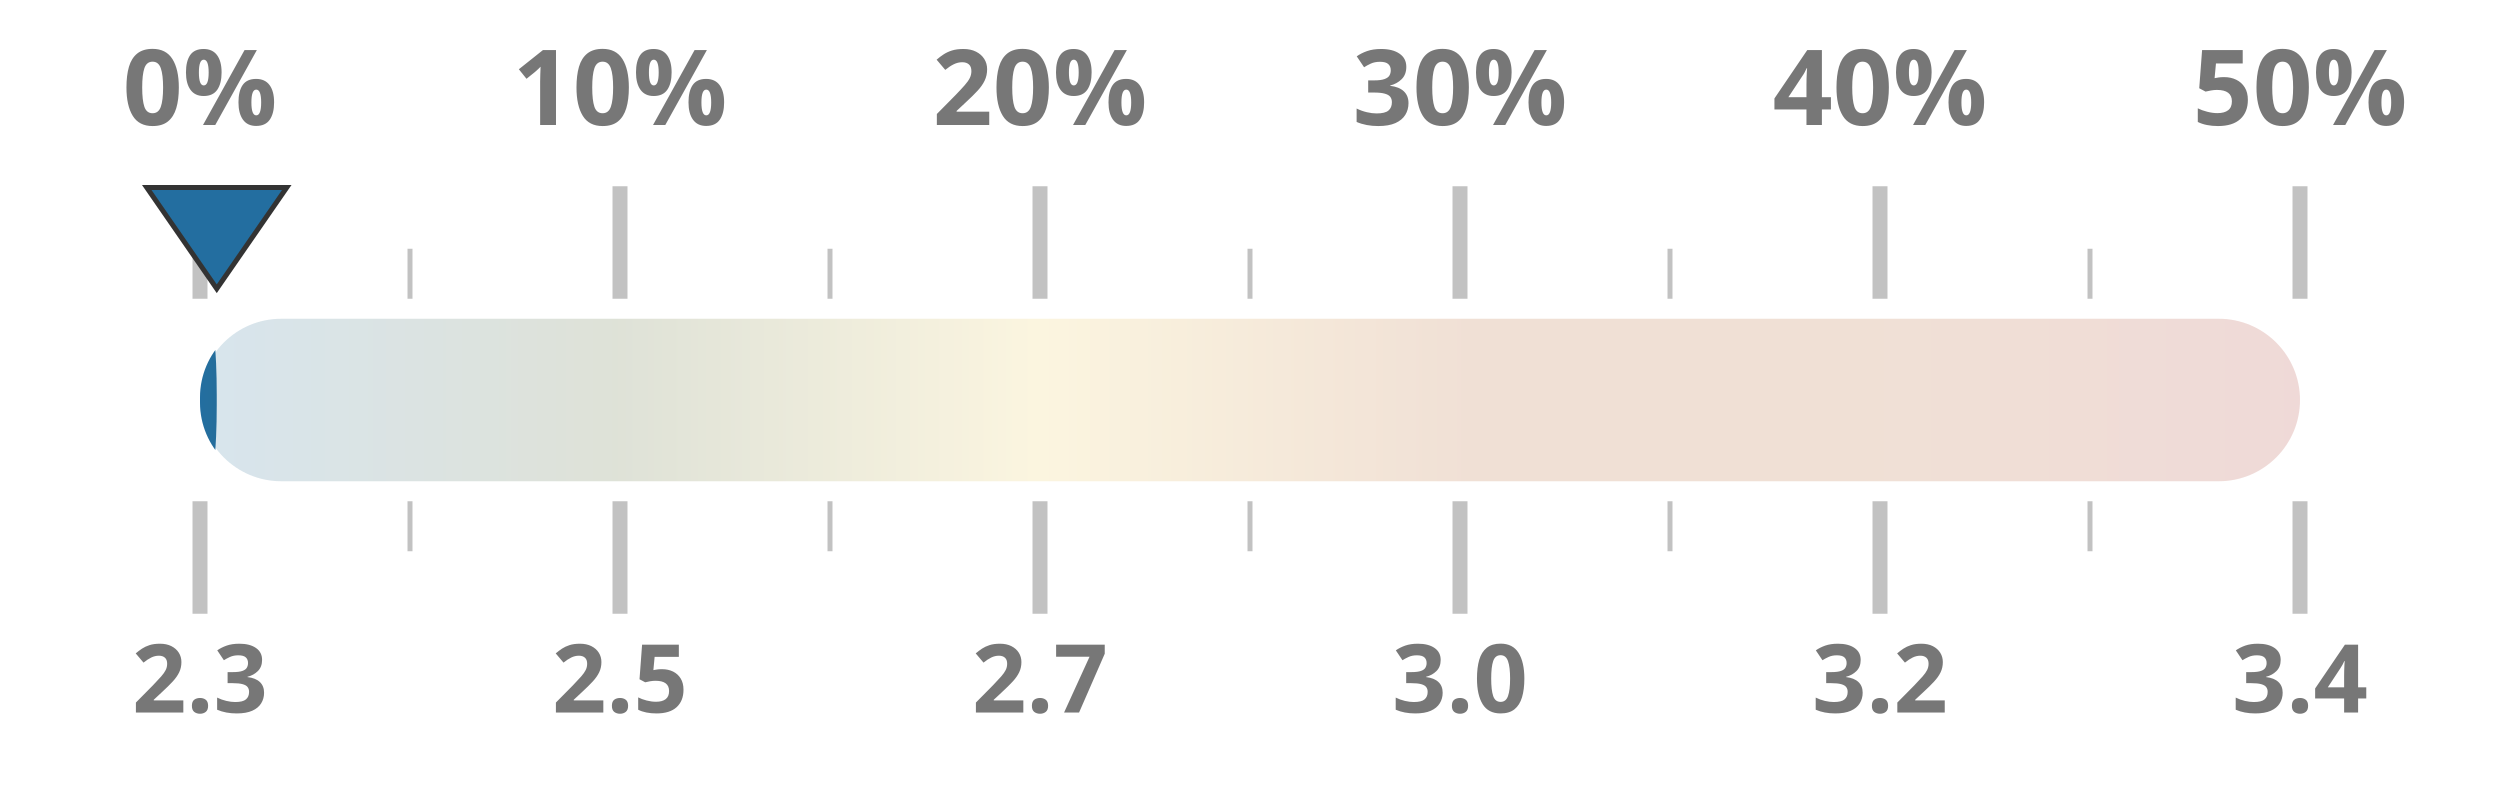
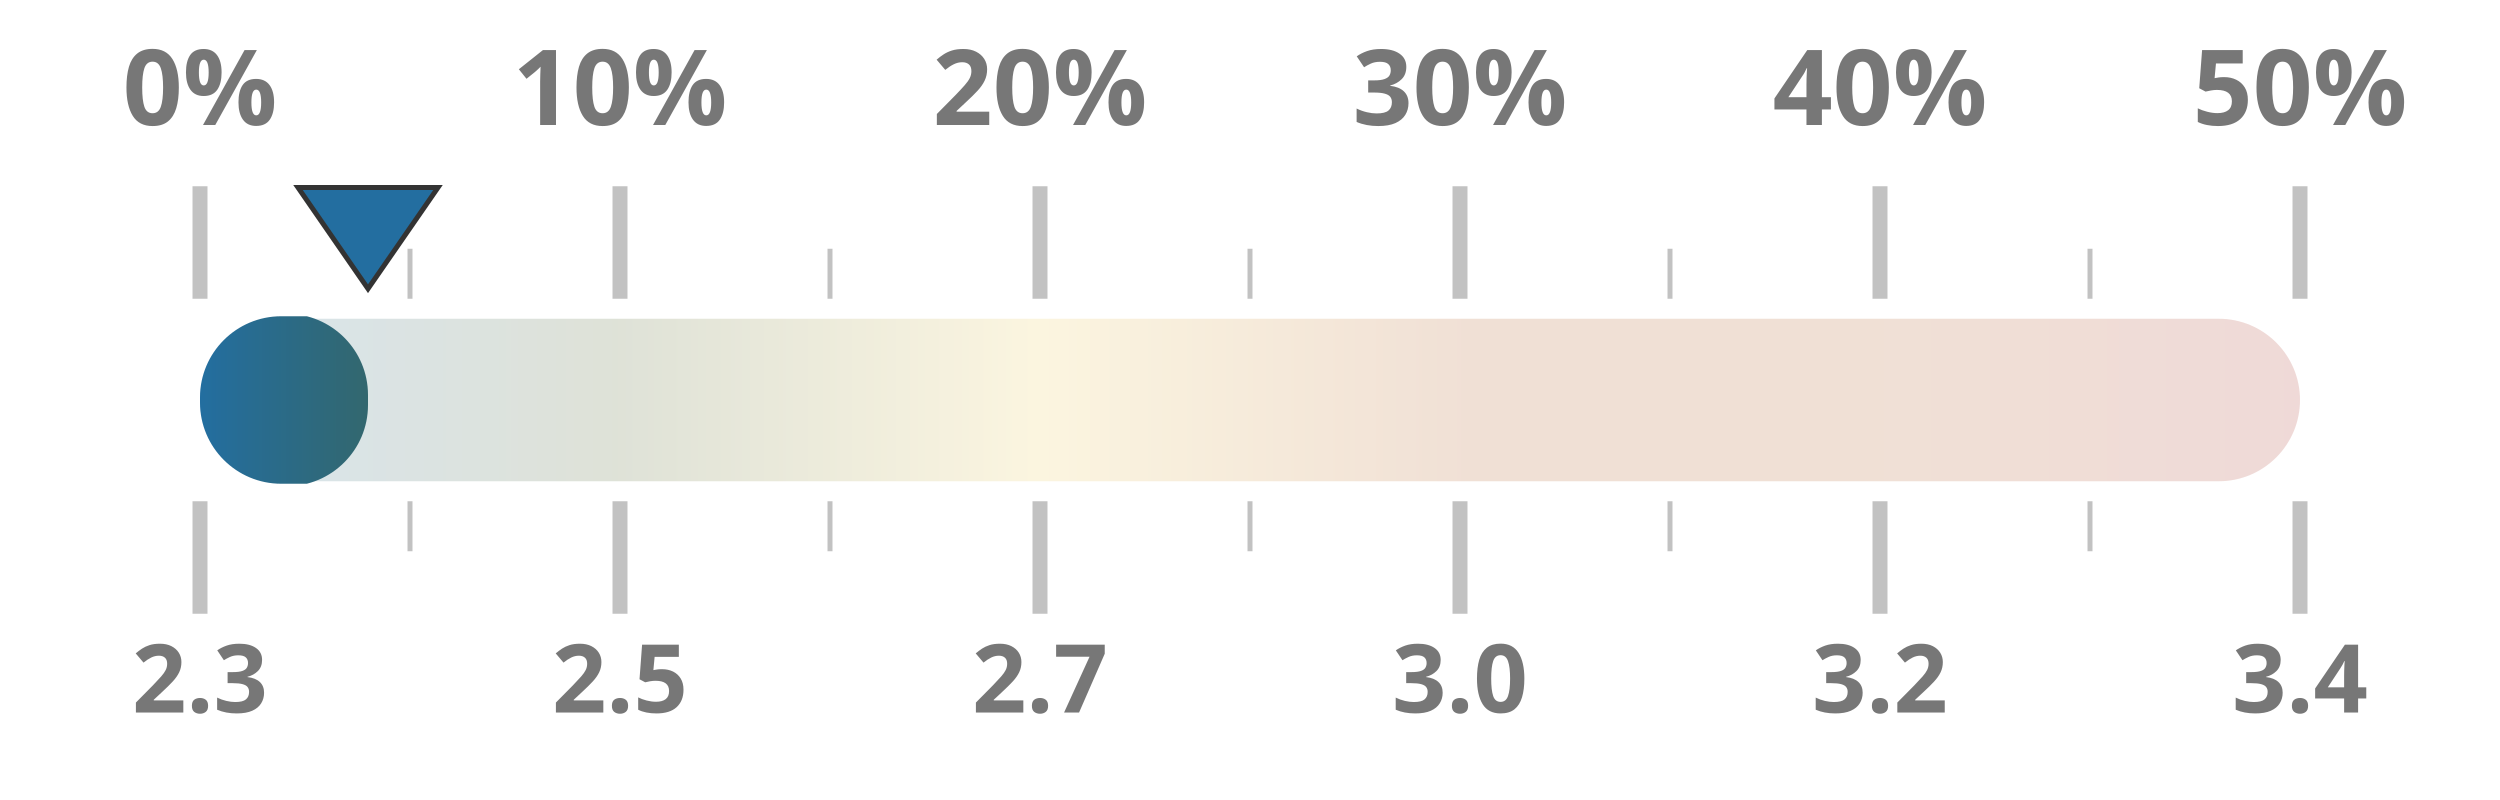
<svg xmlns="http://www.w3.org/2000/svg" width="100%" height="100%" viewBox="0 0 1000 320" preserveAspectRatio="xMidYMid meet">
  <defs>
    <linearGradient id="taxGrad" x1="0%" y1="0%" x2="100%" y2="0%">
      <stop offset="0%" stop-color="#236ea0" />
      <stop offset="20%" stop-color="#4a5d23" />
      <stop offset="40%" stop-color="#ebc850" />
      <stop offset="60%" stop-color="#af5519" />
      <stop offset="80%" stop-color="#af5519" />
      <stop offset="100%" stop-color="#a52d23" />
    </linearGradient>
    <clipPath id="taxClip">
-       <rect x="80" y="125.5" width="6.7" height="69" rx="32.5" />
+       <rect x="80" y="125.5" width="67.2" height="69" rx="32.5" />
    </clipPath>
  </defs>
  <rect x="80" y="127.5" width="840" height="65" fill="url(#taxGrad)" fill-opacity="0.18" rx="32.5" />
  <rect x="80" y="126.5" width="840" height="67" fill="url(#taxGrad)" clip-path="url(#taxClip)" rx="32.5" />
  <line x1="80.0" y1="119.5" x2="80.0" y2="74.5" stroke="#333333ff" stroke-width="6" opacity="0.3" />
  <line x1="80.0" y1="200.5" x2="80.0" y2="245.5" stroke="#333333ff" stroke-width="6" opacity="0.3" />
  <text x="80.0" y="50" text-anchor="middle" font-family="Montserrat, sans-serif" font-size="42" font-weight="700" fill="#777">0%</text>
  <text x="80.0" y="285" text-anchor="middle" font-family="Montserrat, sans-serif" font-size="38" font-weight="700" fill="#777">2.3</text>
  <line x1="164.0" y1="119.5" x2="164.0" y2="99.5" stroke="#333333ff" stroke-width="2" opacity="0.3" />
  <line x1="164.0" y1="200.5" x2="164.0" y2="220.5" stroke="#333333ff" stroke-width="2" opacity="0.3" />
  <line x1="248.0" y1="119.5" x2="248.0" y2="74.5" stroke="#333333ff" stroke-width="6" opacity="0.3" />
  <line x1="248.0" y1="200.5" x2="248.0" y2="245.5" stroke="#333333ff" stroke-width="6" opacity="0.3" />
  <text x="248.0" y="50" text-anchor="middle" font-family="Montserrat, sans-serif" font-size="42" font-weight="700" fill="#777">10%</text>
  <text x="248.0" y="285" text-anchor="middle" font-family="Montserrat, sans-serif" font-size="38" font-weight="700" fill="#777">2.5</text>
  <line x1="332.0" y1="119.5" x2="332.0" y2="99.5" stroke="#333333ff" stroke-width="2" opacity="0.3" />
  <line x1="332.0" y1="200.5" x2="332.0" y2="220.5" stroke="#333333ff" stroke-width="2" opacity="0.3" />
  <line x1="416.0" y1="119.5" x2="416.0" y2="74.5" stroke="#333333ff" stroke-width="6" opacity="0.3" />
  <line x1="416.0" y1="200.5" x2="416.0" y2="245.5" stroke="#333333ff" stroke-width="6" opacity="0.3" />
  <text x="416.0" y="50" text-anchor="middle" font-family="Montserrat, sans-serif" font-size="42" font-weight="700" fill="#777">20%</text>
  <text x="416.0" y="285" text-anchor="middle" font-family="Montserrat, sans-serif" font-size="38" font-weight="700" fill="#777">2.7</text>
  <line x1="500.0" y1="119.5" x2="500.0" y2="99.5" stroke="#333333ff" stroke-width="2" opacity="0.3" />
  <line x1="500.0" y1="200.5" x2="500.0" y2="220.5" stroke="#333333ff" stroke-width="2" opacity="0.3" />
  <line x1="584.0" y1="119.5" x2="584.0" y2="74.5" stroke="#333333ff" stroke-width="6" opacity="0.3" />
  <line x1="584.0" y1="200.5" x2="584.0" y2="245.5" stroke="#333333ff" stroke-width="6" opacity="0.3" />
  <text x="584.0" y="50" text-anchor="middle" font-family="Montserrat, sans-serif" font-size="42" font-weight="700" fill="#777">30%</text>
  <text x="584.0" y="285" text-anchor="middle" font-family="Montserrat, sans-serif" font-size="38" font-weight="700" fill="#777">3.0</text>
  <line x1="668.0" y1="119.5" x2="668.0" y2="99.5" stroke="#333333ff" stroke-width="2" opacity="0.3" />
  <line x1="668.0" y1="200.5" x2="668.0" y2="220.5" stroke="#333333ff" stroke-width="2" opacity="0.3" />
  <line x1="752.0" y1="119.5" x2="752.0" y2="74.5" stroke="#333333ff" stroke-width="6" opacity="0.3" />
  <line x1="752.0" y1="200.5" x2="752.0" y2="245.5" stroke="#333333ff" stroke-width="6" opacity="0.3" />
  <text x="752.0" y="50" text-anchor="middle" font-family="Montserrat, sans-serif" font-size="42" font-weight="700" fill="#777">40%</text>
  <text x="752.0" y="285" text-anchor="middle" font-family="Montserrat, sans-serif" font-size="38" font-weight="700" fill="#777">3.2</text>
  <line x1="836.0" y1="119.5" x2="836.0" y2="99.5" stroke="#333333ff" stroke-width="2" opacity="0.3" />
  <line x1="836.0" y1="200.5" x2="836.0" y2="220.5" stroke="#333333ff" stroke-width="2" opacity="0.3" />
  <line x1="920.0" y1="119.5" x2="920.0" y2="74.5" stroke="#333333ff" stroke-width="6" opacity="0.3" />
  <line x1="920.0" y1="200.5" x2="920.0" y2="245.5" stroke="#333333ff" stroke-width="6" opacity="0.3" />
  <text x="920.0" y="50" text-anchor="middle" font-family="Montserrat, sans-serif" font-size="42" font-weight="700" fill="#777">50%</text>
  <text x="920.0" y="285" text-anchor="middle" font-family="Montserrat, sans-serif" font-size="38" font-weight="700" fill="#777">3.4</text>
-   <polygon points="86.7,115.5 58.7,75 114.7,75" fill="#236ea0" stroke="#333333ff" stroke-width="2" />
+   <polygon points="147.2,115.5 119.2,75 175.2,75" fill="#236ea0" stroke="#333333ff" stroke-width="2" />
</svg>
